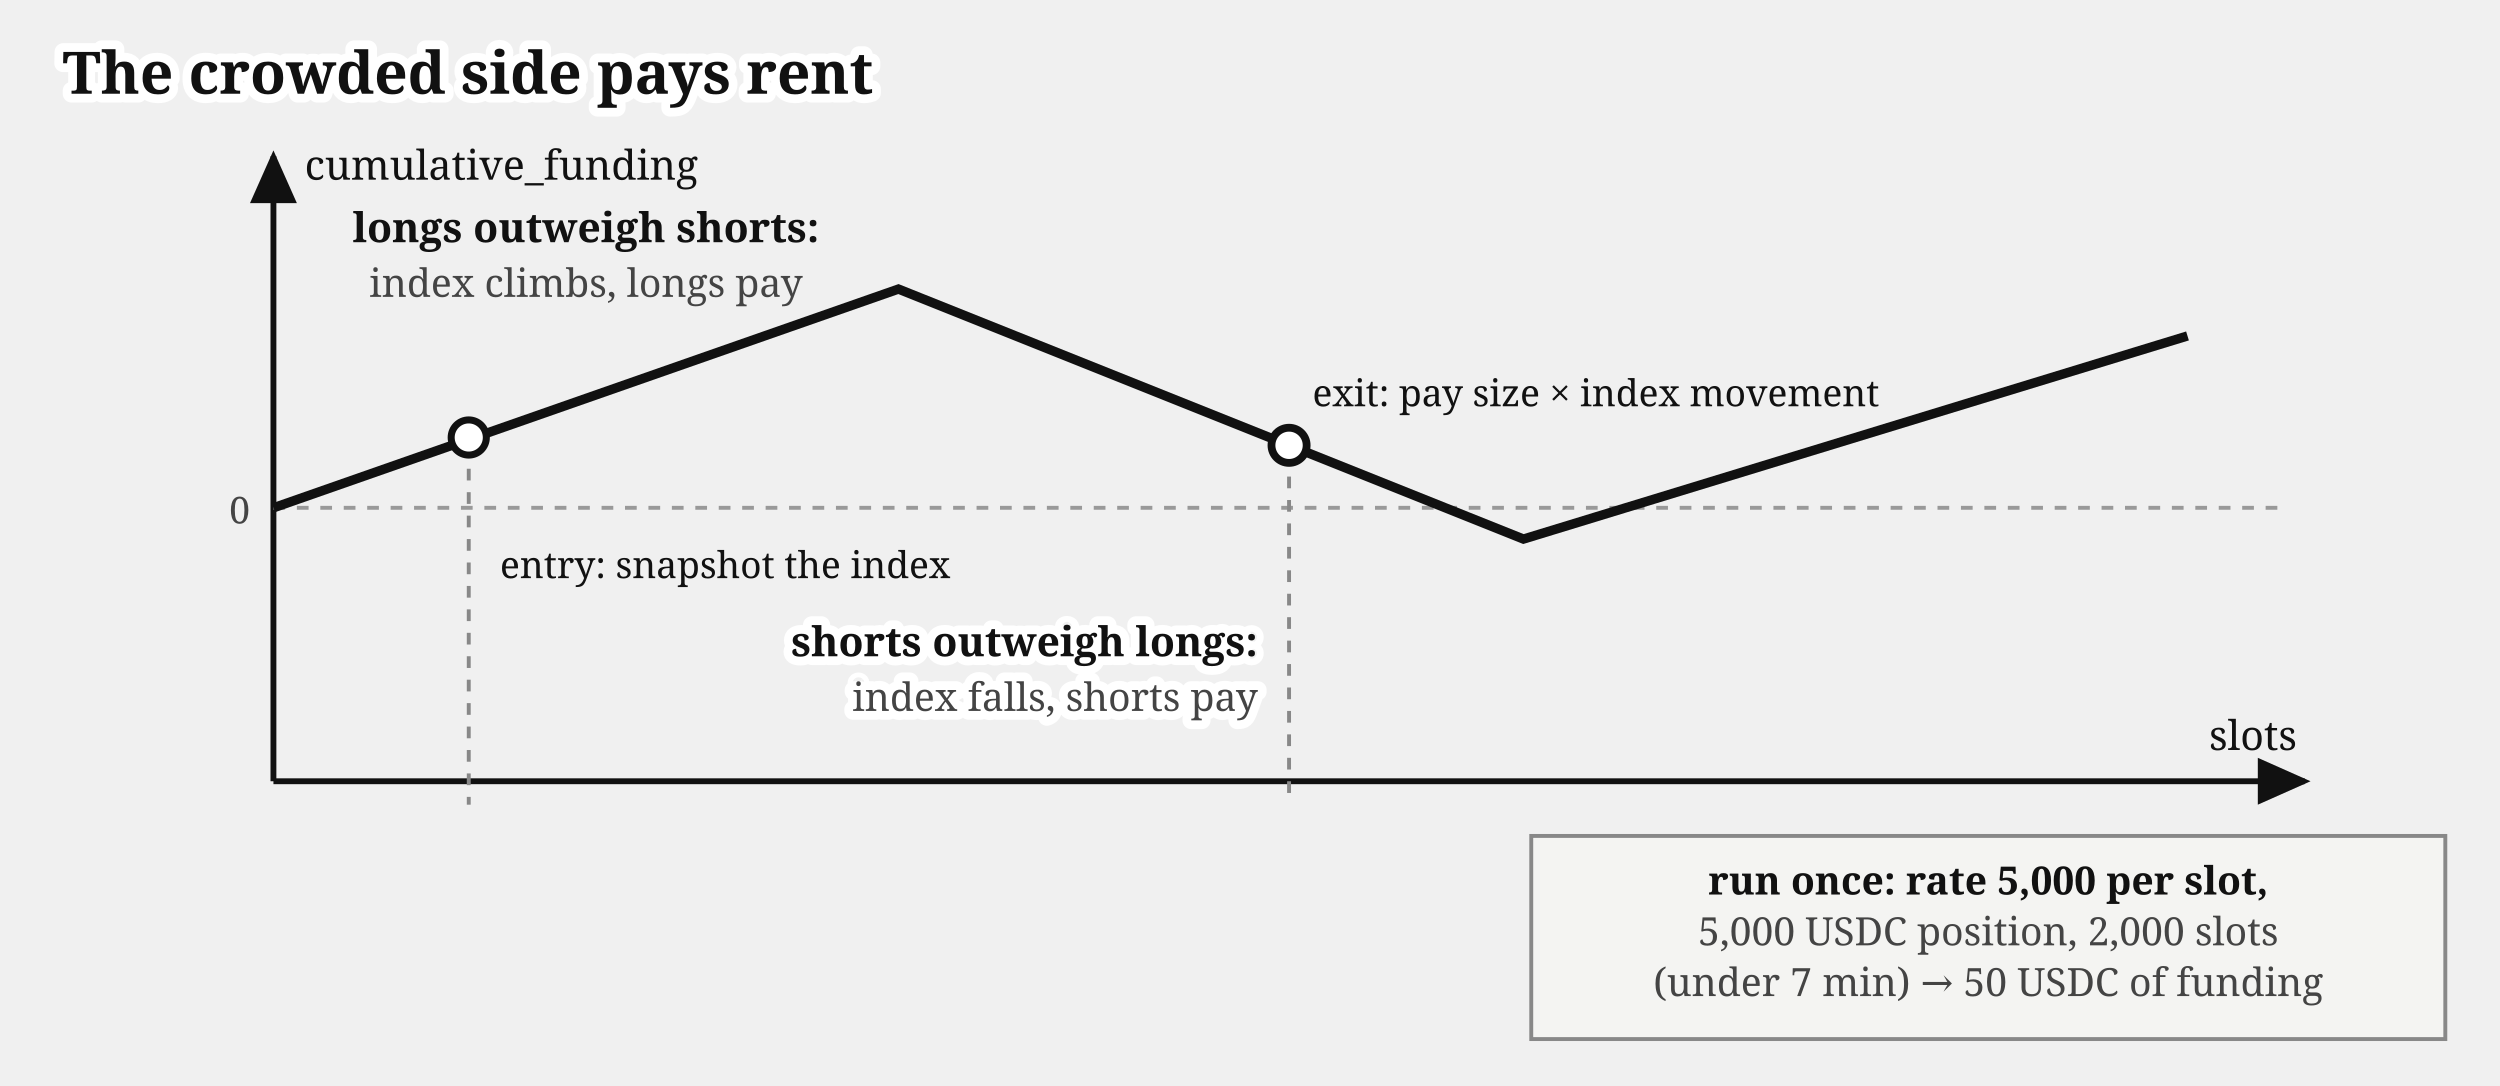
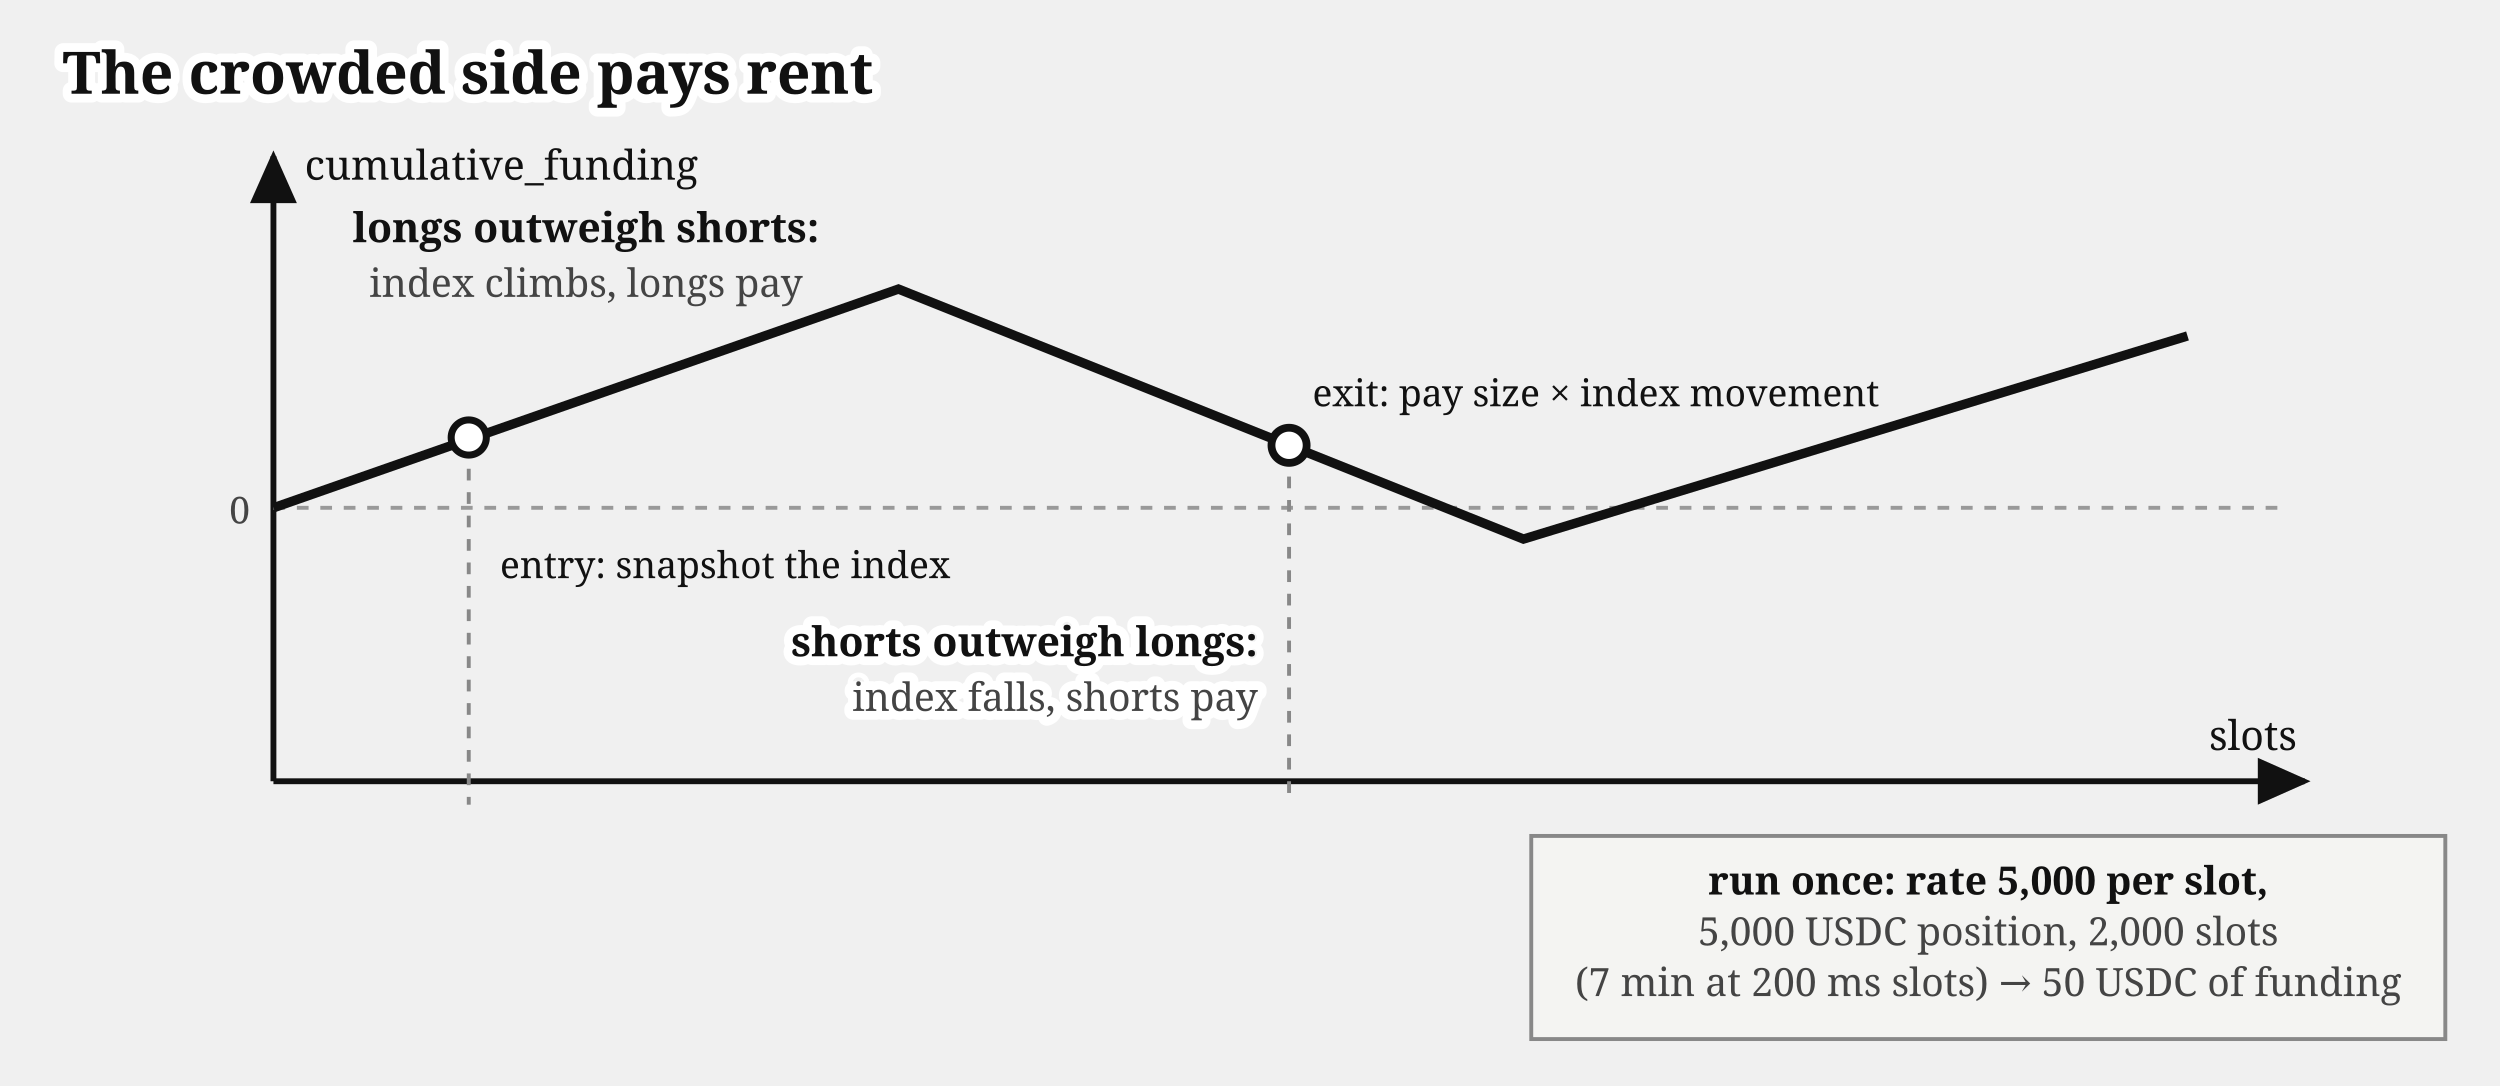
<svg xmlns="http://www.w3.org/2000/svg" viewBox="0 0 640 278" font-family="Gelasio, Georgia, serif" fill="#111">
  <text stroke="#fff" stroke-width="4.5" paint-order="stroke" stroke-linejoin="round" x="16" y="24" font-size="15" font-weight="bold">The crowded side pays rent</text>
  <defs>
    <marker id="perps-fund-arr" markerWidth="9" markerHeight="8" refX="8" refY="4" orient="auto">
      <path d="M0,0 L9,4 L0,8 z" fill="#111" />
    </marker>
  </defs>
  <line x1="70" y1="200" x2="590" y2="200" stroke="#111" stroke-width="1.5" marker-end="url(#perps-fund-arr)" />
  <line x1="70" y1="200" x2="70" y2="40" stroke="#111" stroke-width="1.5" marker-end="url(#perps-fund-arr)" />
  <text x="588" y="192" font-size="10.5" text-anchor="end">slots</text>
  <text x="78" y="46" font-size="10.5">cumulative_funding</text>
  <line x1="70" y1="130" x2="585" y2="130" stroke="#999" stroke-width="1" stroke-dasharray="3,3" />
  <text x="64" y="134" font-size="9.5" fill="#444" text-anchor="end">0</text>
  <path d="M 70,130 L 230,74 L 390,138 L 560,86" fill="none" stroke="#111" stroke-width="2.4" />
  <text x="150" y="62" font-size="10.5" font-weight="bold" text-anchor="middle">longs outweigh shorts:</text>
  <text x="150" y="76" font-size="10" fill="#444" text-anchor="middle">index climbs, longs pay</text>
  <circle cx="120" cy="112" r="4.5" fill="#fff" stroke="#111" stroke-width="1.8" />
  <text x="128" y="148" font-size="9.5">entry: snapshot the index</text>
  <circle cx="330" cy="114" r="4.5" fill="#fff" stroke="#111" stroke-width="2" />
  <text x="336" y="104" font-size="9.5">exit: pay size × index movement</text>
  <path d="M 120,120 L 120,206" stroke="#888" stroke-width="1" stroke-dasharray="3,3" />
  <path d="M 330,122 L 330,206" stroke="#888" stroke-width="1" stroke-dasharray="3,3" />
  <rect x="392" y="214" width="234" height="52" fill="#f4f4f2" stroke="#888" stroke-width="1" />
  <text x="509" y="229" font-size="10" text-anchor="middle" font-weight="bold">run once: rate 5,000 per slot,</text>
  <text x="509" y="242" font-size="10" fill="#444" text-anchor="middle">5,000 USDC position, 2,000 slots</text>
-   <text x="509" y="255" font-size="10" fill="#444" text-anchor="middle">(under 7 min) → 50 USDC of funding</text>
+   <text x="509" y="255" font-size="10" fill="#444" text-anchor="middle">(7 min at 200 ms slots) → 50 USDC of funding</text>
  <text stroke="#fff" stroke-width="4.5" paint-order="stroke" stroke-linejoin="round" x="322" y="168" font-size="10.5" font-weight="bold" text-anchor="end">shorts outweigh longs:</text>
  <text stroke="#fff" stroke-width="4.5" paint-order="stroke" stroke-linejoin="round" x="322" y="182" font-size="10" fill="#444" text-anchor="end">index falls, shorts pay</text>
</svg>
